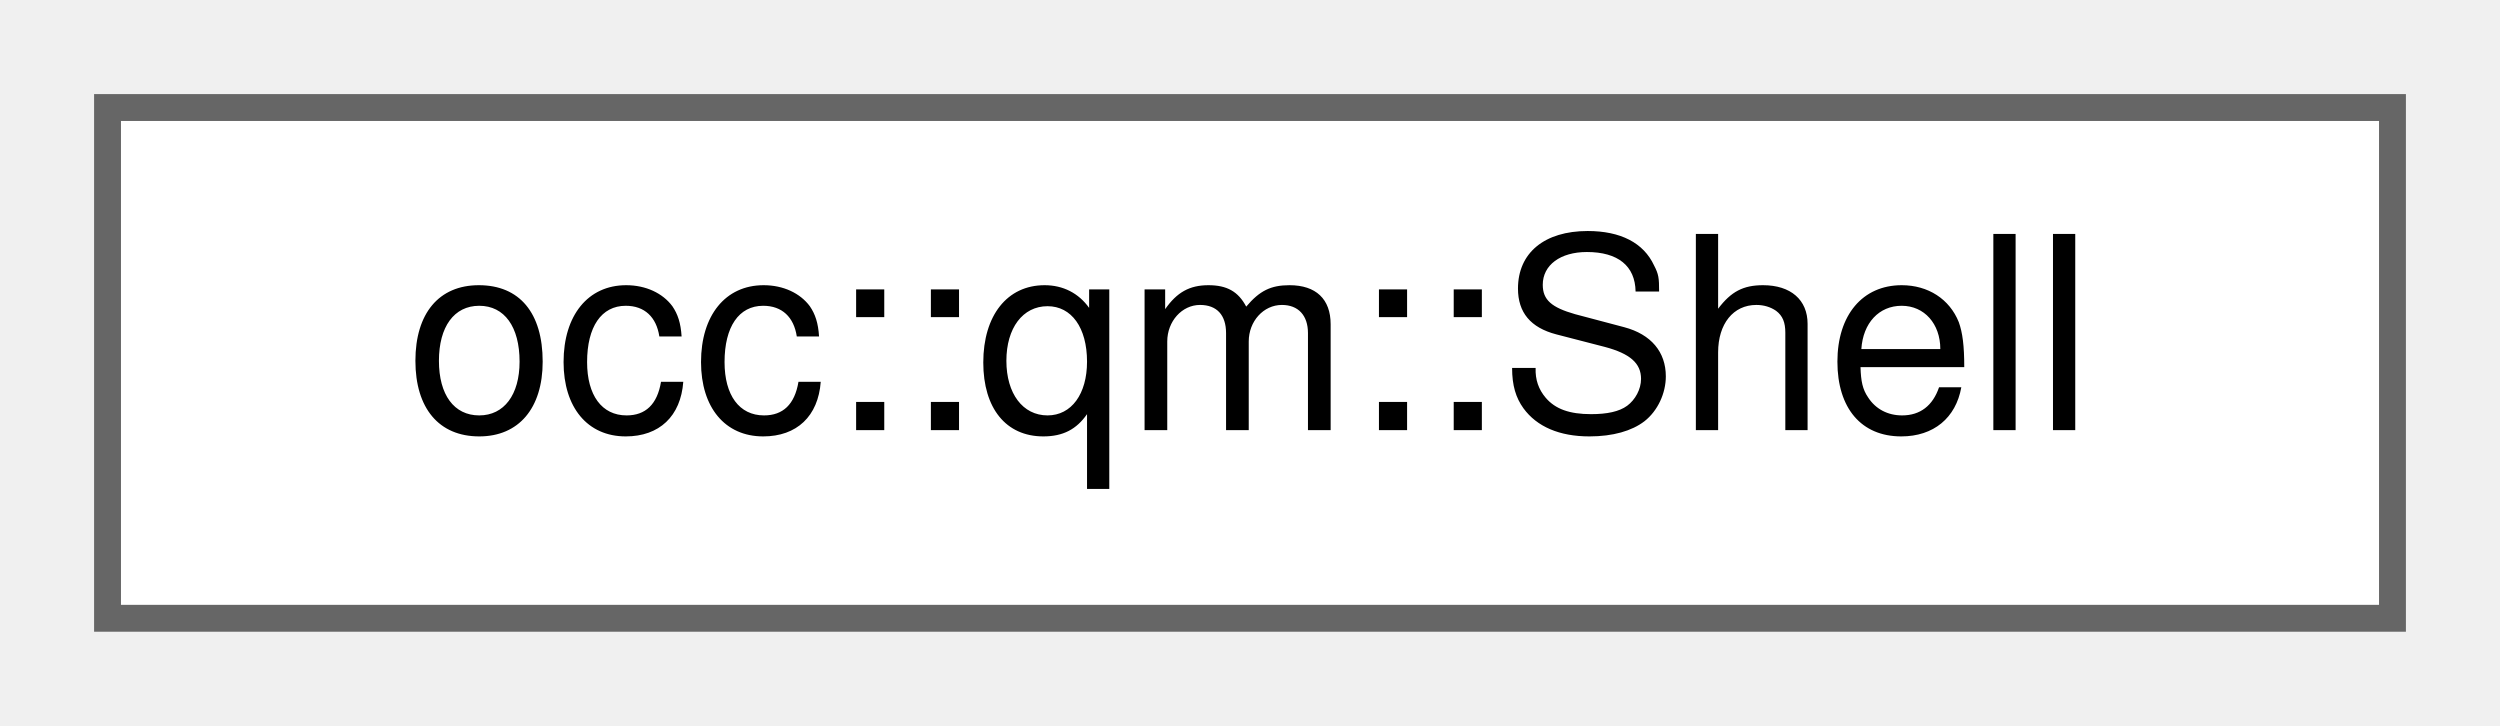
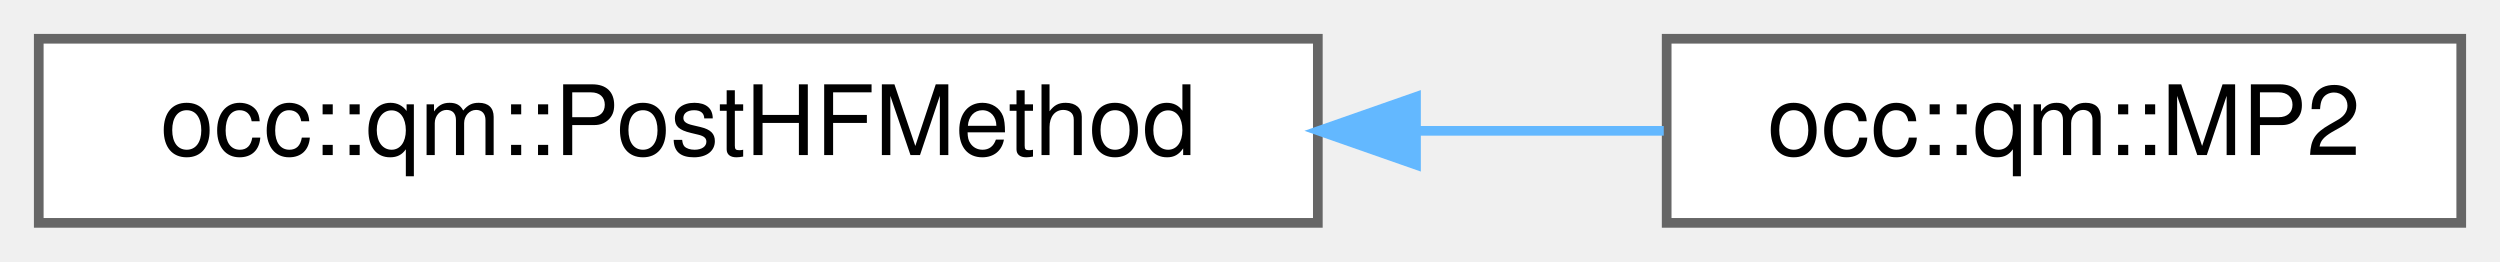
- <svg xmlns="http://www.w3.org/2000/svg" xmlns:xlink="http://www.w3.org/1999/xlink" width="93pt" height="27pt" viewBox="0.00 0.00 93.00 27.00">
+ <svg xmlns="http://www.w3.org/2000/svg" xmlns:xlink="http://www.w3.org/1999/xlink" width="258pt" height="27pt" viewBox="0.00 0.00 258.00 27.00">
  <g id="graph0" class="graph" transform="scale(1 1) rotate(0) translate(4 23)">
    <g id="Node000000" class="node">
      <g id="a_Node000000">
-         <a xlink:href="structocc_1_1qm_1_1Shell.html" target="_top" xlink:title=" ">
-           <polygon fill="white" stroke="#666666" points="85,-19 0,-19 0,0 85,0 85,-19" />
-           <text text-anchor="middle" x="42.5" y="-7" font-family="Helvetica,sans-Serif" font-size="10.00">occ::qm::Shell</text>
+         <a xlink:href="classocc_1_1qm_1_1PostHFMethod.html" target="_top" xlink:title=" ">
+           <polygon fill="white" stroke="#666666" points="132,-19 0,-19 0,0 132,0 132,-19" />
+           <text text-anchor="middle" x="66" y="-7" font-family="Helvetica,sans-Serif" font-size="10.00">occ::qm::PostHFMethod</text>
+         </a>
+       </g>
+     </g>
+     <g id="Node000001" class="node">
+       <g id="a_Node000001">
+         <a xlink:href="classocc_1_1qm_1_1MP2.html" target="_top" xlink:title=" ">
+           <polygon fill="white" stroke="#666666" points="250,-19 168,-19 168,0 250,0 250,-19" />
+           <text text-anchor="middle" x="209" y="-7" font-family="Helvetica,sans-Serif" font-size="10.00">occ::qm::MP2</text>
+         </a>
+       </g>
+     </g>
+     <g id="edge19_Node000000_Node000001" class="edge">
+       <g id="a_edge19_Node000000_Node000001">
+         <a xlink:title=" ">
+           <path fill="none" stroke="#63b8ff" d="M142.38,-9.5C151.1,-9.5 159.71,-9.5 167.7,-9.5" />
+           <polygon fill="#63b8ff" stroke="#63b8ff" points="142.13,-6 132.13,-9.5 142.13,-13 142.13,-6" />
        </a>
      </g>
    </g>
  </g>
</svg>
